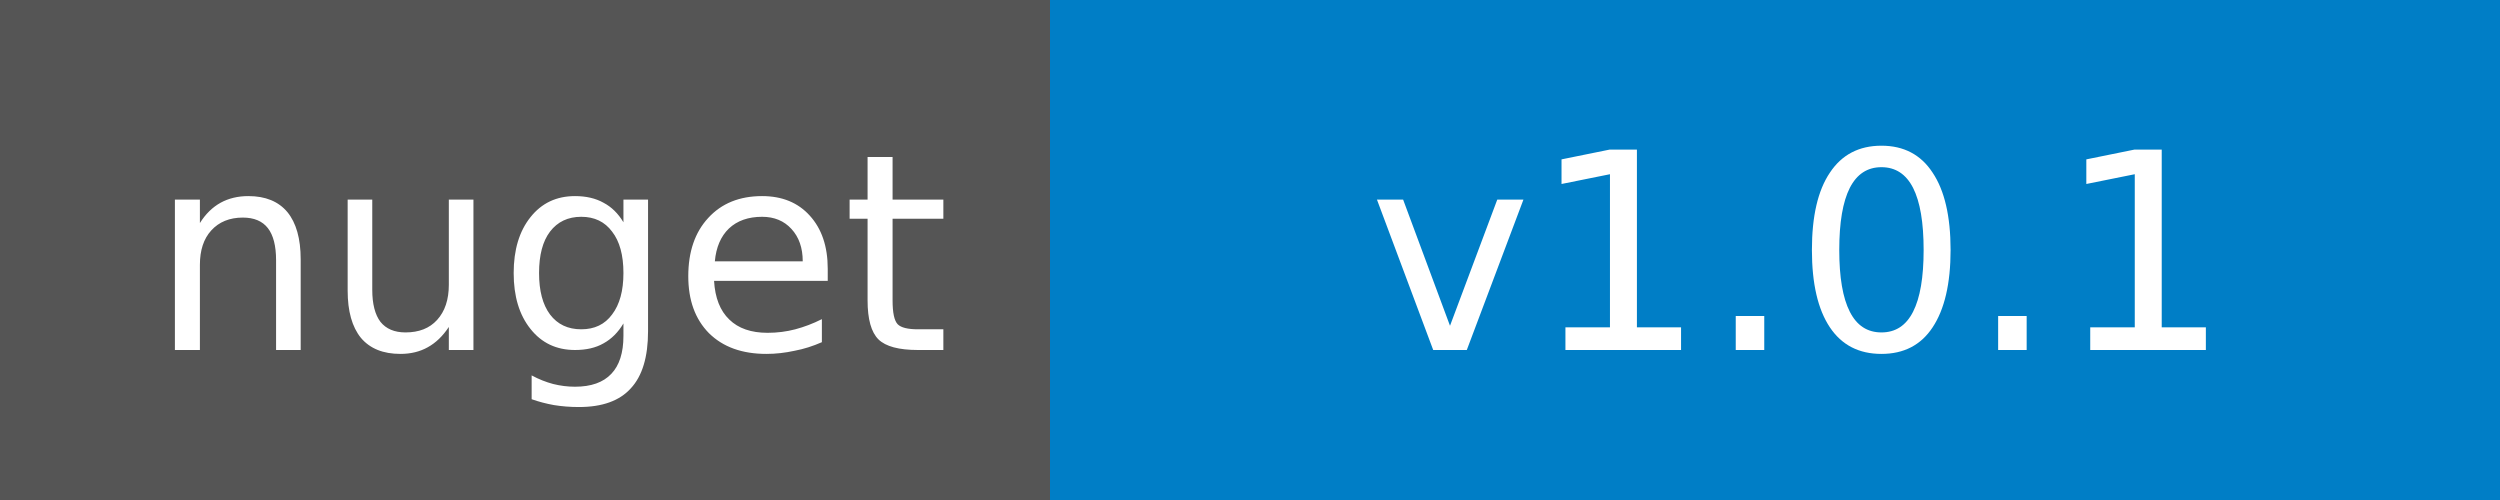
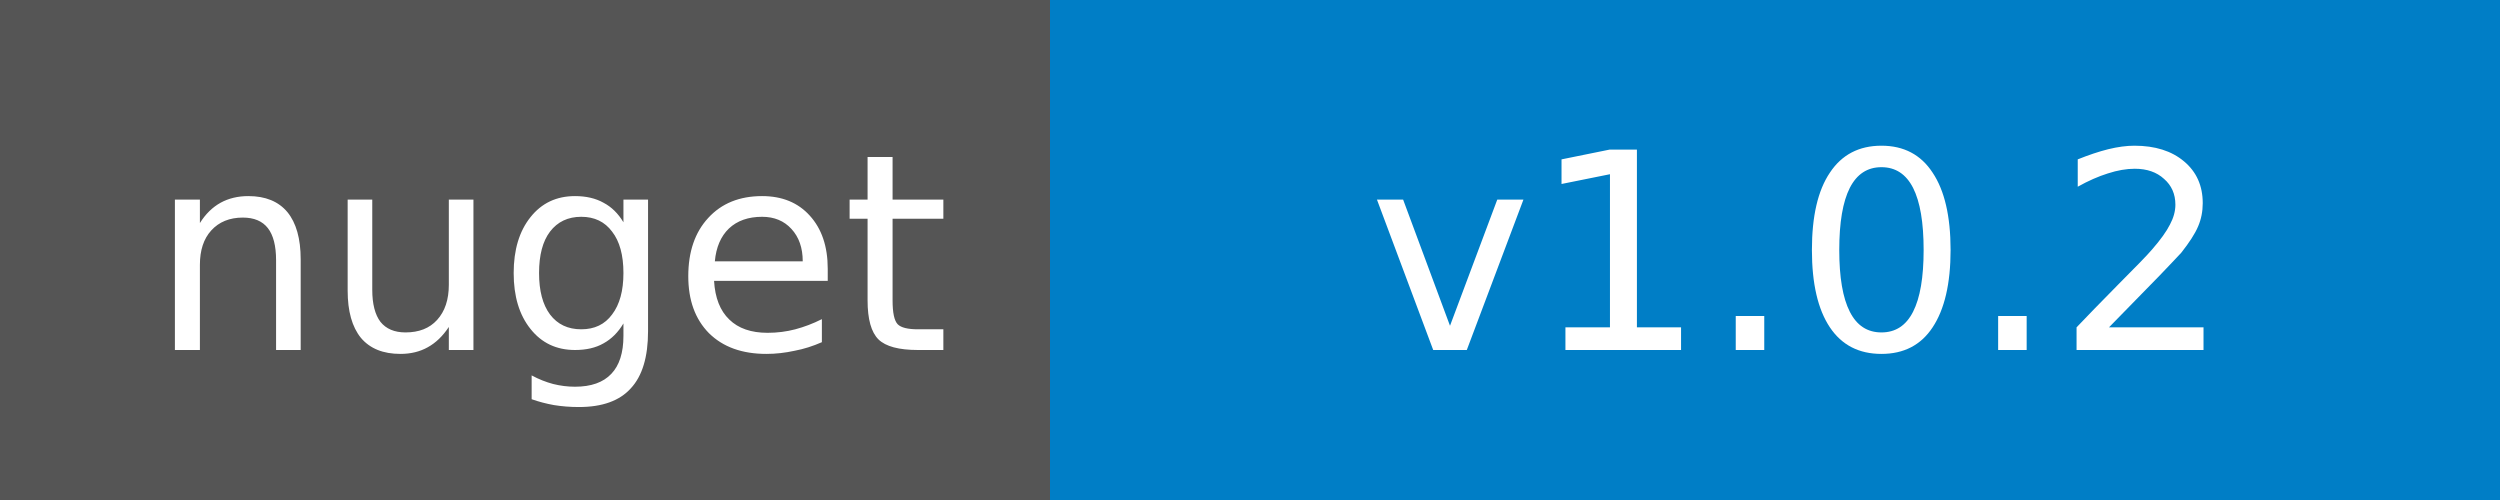
<svg xmlns="http://www.w3.org/2000/svg" width="100" height="20">
  <g shape-rendering="crispEdges">
    <path fill="#555" d="M0 0h42v20H0z" />
    <path fill="#007ec6" d="M42 0h58v20H42z" />
  </g>
  <g fill="#fff" text-anchor="middle" font-family="DejaVu Sans,Verdana,Geneva,sans-serif" font-size="11">
    <text x="22" y="14">nuget</text>
-     <text x="72" y="14">v1.0.1</text>
+     <text x="72" y="14">v1.0.2</text>
  </g>
</svg>
